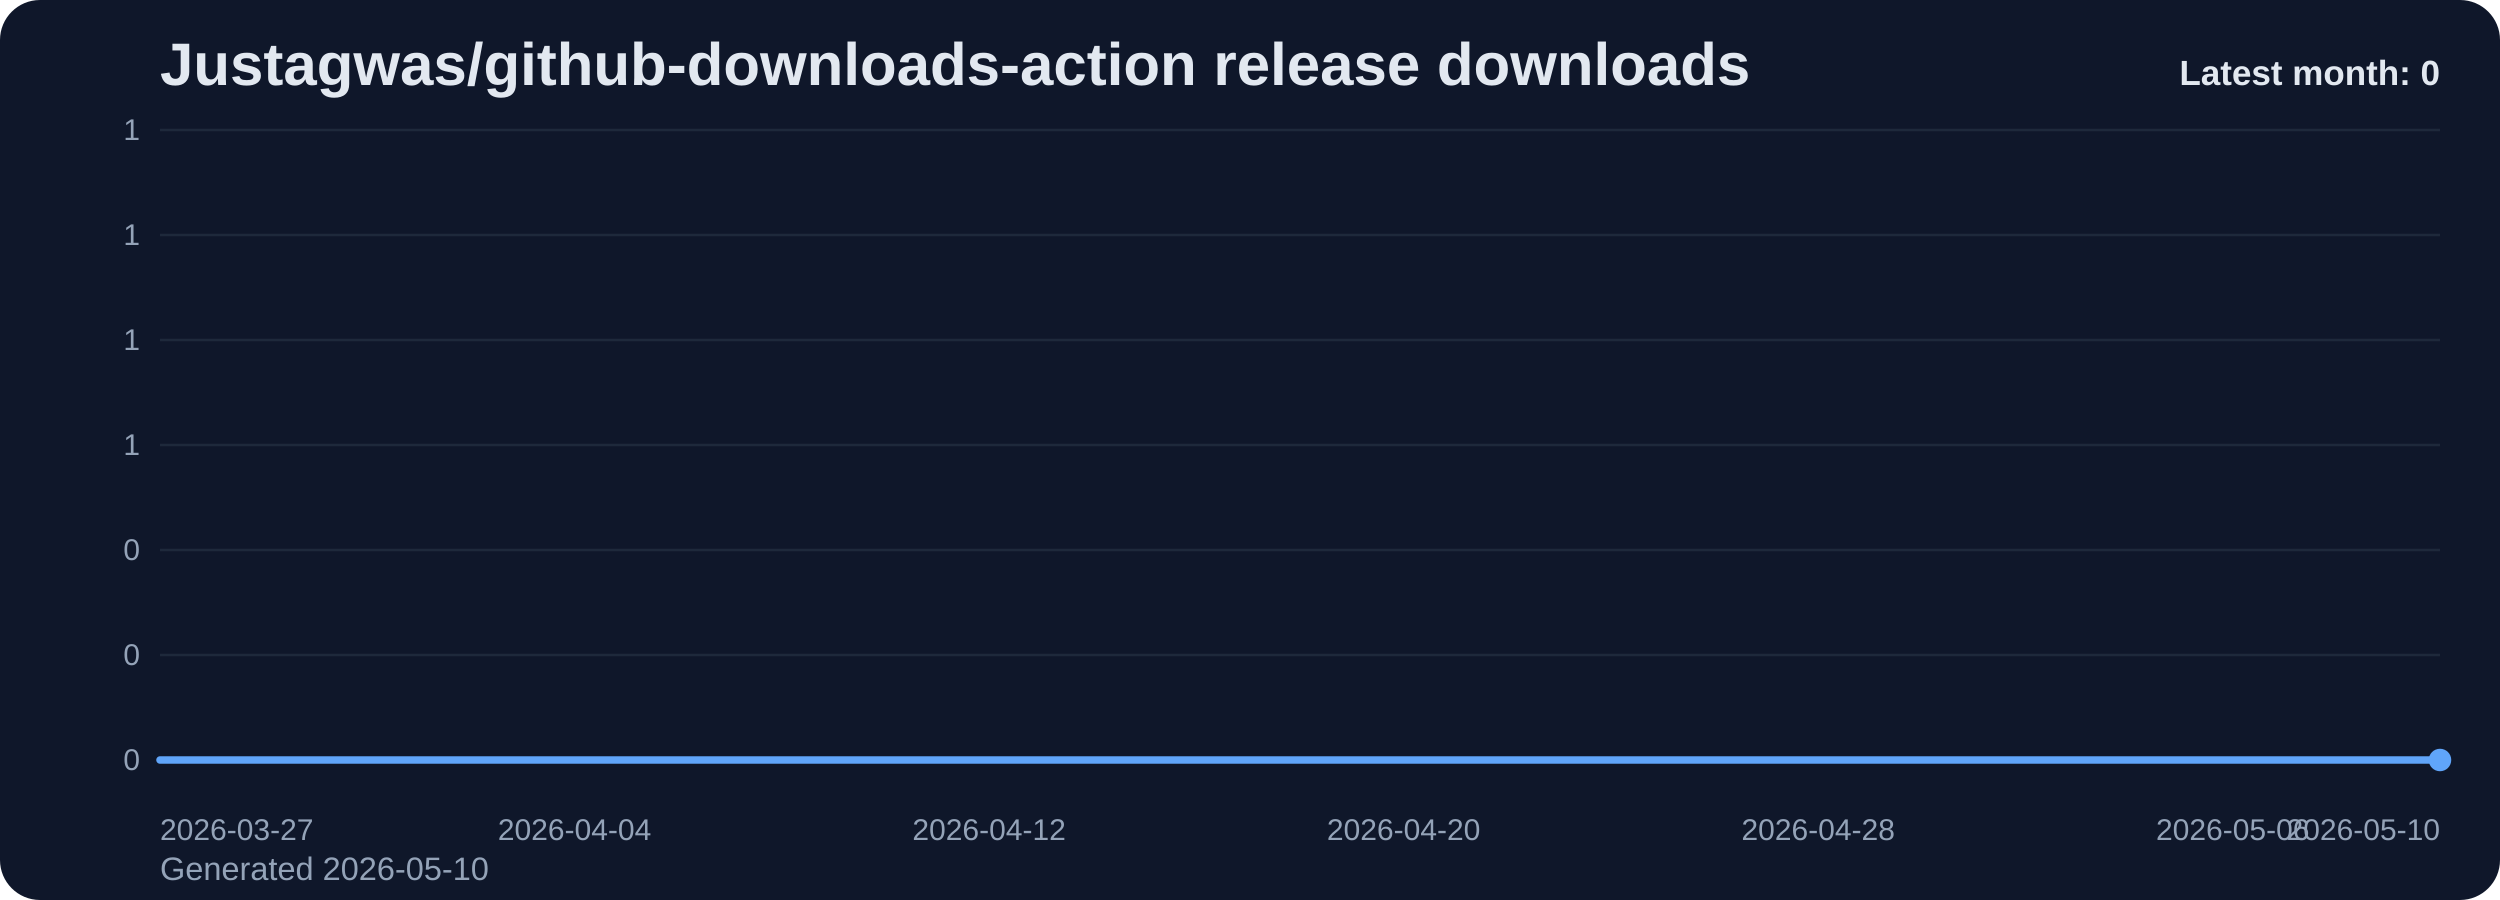
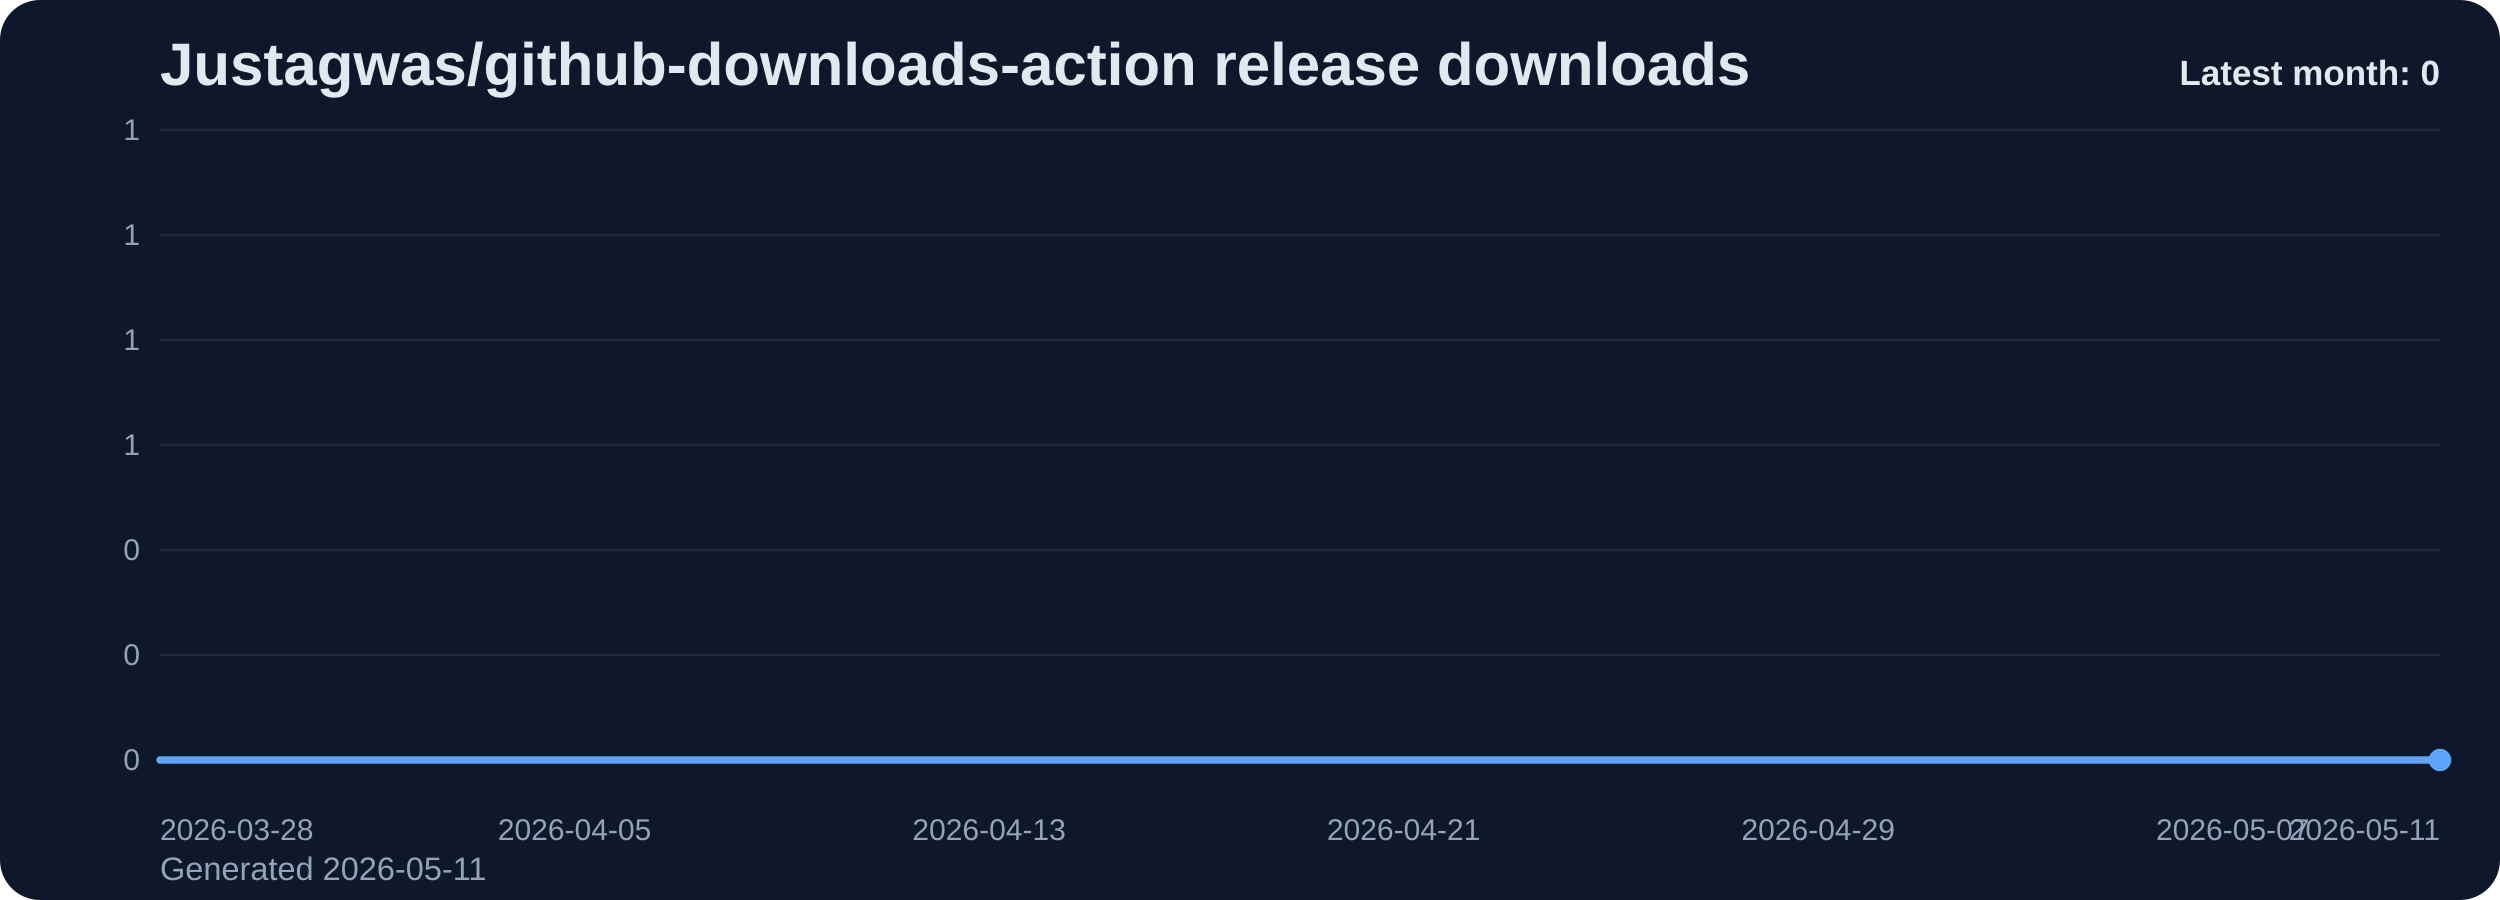
<svg xmlns="http://www.w3.org/2000/svg" viewBox="0 0 1000 360" role="img" aria-label="Justagwas/github-downloads-action release downloads chart">
  <defs>
    <linearGradient id="fill-monthly-slate" x1="0" y1="0" x2="0" y2="1">
      <stop offset="0%" stop-color="#60a5fa" stop-opacity="0.32" />
      <stop offset="100%" stop-color="#60a5fa" stop-opacity="0.05" />
    </linearGradient>
    <style>
      .bg { fill: #0f172a; }
      .title { font: 700 24px Arial, sans-serif; fill: #e2e8f0; }
      .sub { font: 400 13px Arial, sans-serif; fill: #94a3b8; }
      .grid { stroke: #1e293b; stroke-width: 1; }
      .axis { font: 400 12px Arial, sans-serif; fill: #94a3b8; }
      .line { fill: none; stroke: #60a5fa; stroke-width: 3; stroke-linecap: round; stroke-linejoin: round; }
      .dot { fill: #60a5fa; }
      .value { font: 600 11px Arial, sans-serif; fill: #cbd5e1; }
      .latest { font: 700 14px Arial, sans-serif; fill: #e2e8f0; }
    </style>
  </defs>
  <rect class="bg" x="0" y="0" width="1000" height="360" rx="16" />
  <text class="title" x="64" y="34">Justagwas/github-downloads-action release downloads</text>
-   <text class="sub" x="64" y="352">Generated 2026-05-10</text>
+   <text class="sub" x="64" y="352">Generated 2026-05-11</text>
  <line x1="64" y1="52.00" x2="976" y2="52.00" class="grid" />
  <text x="56" y="56.00" text-anchor="end" class="axis">1</text>
  <line x1="64" y1="94.00" x2="976" y2="94.00" class="grid" />
  <text x="56" y="98.00" text-anchor="end" class="axis">1</text>
  <line x1="64" y1="136.00" x2="976" y2="136.00" class="grid" />
  <text x="56" y="140.00" text-anchor="end" class="axis">1</text>
  <line x1="64" y1="178.00" x2="976" y2="178.00" class="grid" />
  <text x="56" y="182.00" text-anchor="end" class="axis">1</text>
  <line x1="64" y1="220.00" x2="976" y2="220.00" class="grid" />
  <text x="56" y="224.00" text-anchor="end" class="axis">0</text>
  <line x1="64" y1="262.00" x2="976" y2="262.00" class="grid" />
  <text x="56" y="266.00" text-anchor="end" class="axis">0</text>
  <line x1="64" y1="304.00" x2="976" y2="304.00" class="grid" />
  <text x="56" y="308.00" text-anchor="end" class="axis">0</text>
  <path d="M 64.00 304 L 64.00 304.00 L 84.73 304.00 L 105.45 304.00 L 126.18 304.00 L 146.91 304.00 L 167.64 304.00 L 188.36 304.00 L 209.09 304.00 L 229.82 304.00 L 250.55 304.00 L 271.27 304.00 L 292.00 304.00 L 312.73 304.00 L 333.45 304.00 L 354.18 304.00 L 374.91 304.00 L 395.64 304.00 L 416.36 304.00 L 437.09 304.00 L 457.82 304.00 L 478.55 304.00 L 499.27 304.00 L 520.00 304.00 L 540.73 304.00 L 561.45 304.00 L 582.18 304.00 L 602.91 304.00 L 623.64 304.00 L 644.36 304.00 L 665.09 304.00 L 685.82 304.00 L 706.55 304.00 L 727.27 304.00 L 748.00 304.00 L 768.73 304.00 L 789.45 304.00 L 810.18 304.00 L 830.91 304.00 L 851.64 304.00 L 872.36 304.00 L 893.09 304.00 L 913.82 304.00 L 934.55 304.00 L 955.27 304.00 L 976.00 304.00 L 976.00 304 Z" fill="url(#fill-monthly-slate)" />
  <polyline class="line" points="64.00,304.00 84.73,304.00 105.45,304.00 126.18,304.00 146.91,304.00 167.64,304.00 188.36,304.00 209.09,304.00 229.82,304.00 250.55,304.00 271.27,304.00 292.00,304.00 312.73,304.00 333.45,304.00 354.18,304.00 374.91,304.00 395.64,304.00 416.36,304.00 437.09,304.00 457.82,304.00 478.55,304.00 499.27,304.00 520.00,304.00 540.73,304.00 561.45,304.00 582.18,304.00 602.91,304.00 623.64,304.00 644.36,304.00 665.09,304.00 685.82,304.00 706.55,304.00 727.27,304.00 748.00,304.00 768.73,304.00 789.45,304.00 810.18,304.00 830.91,304.00 851.64,304.00 872.36,304.00 893.09,304.00 913.82,304.00 934.55,304.00 955.27,304.00 976.00,304.00" />
  <circle class="dot" cx="976.00" cy="304.00" r="4.5" />
-   <text class="axis" x="64.00" y="336" text-anchor="start">2026-03-27</text>
-   <text class="axis" x="229.82" y="336" text-anchor="middle">2026-04-04</text>
-   <text class="axis" x="395.64" y="336" text-anchor="middle">2026-04-12</text>
-   <text class="axis" x="561.45" y="336" text-anchor="middle">2026-04-20</text>
-   <text class="axis" x="727.27" y="336" text-anchor="middle">2026-04-28</text>
-   <text class="axis" x="893.09" y="336" text-anchor="middle">2026-05-06</text>
-   <text class="axis" x="976.00" y="336" text-anchor="end">2026-05-10</text>
+   <text class="axis" x="64.00" y="336" text-anchor="start">2026-03-28</text>
+   <text class="axis" x="229.82" y="336" text-anchor="middle">2026-04-05</text>
+   <text class="axis" x="395.64" y="336" text-anchor="middle">2026-04-13</text>
+   <text class="axis" x="561.45" y="336" text-anchor="middle">2026-04-21</text>
+   <text class="axis" x="727.27" y="336" text-anchor="middle">2026-04-29</text>
+   <text class="axis" x="893.09" y="336" text-anchor="middle">2026-05-07</text>
+   <text class="axis" x="976.00" y="336" text-anchor="end">2026-05-11</text>
  <text class="latest" x="976" y="34" text-anchor="end">Latest month: 0</text>
</svg>
